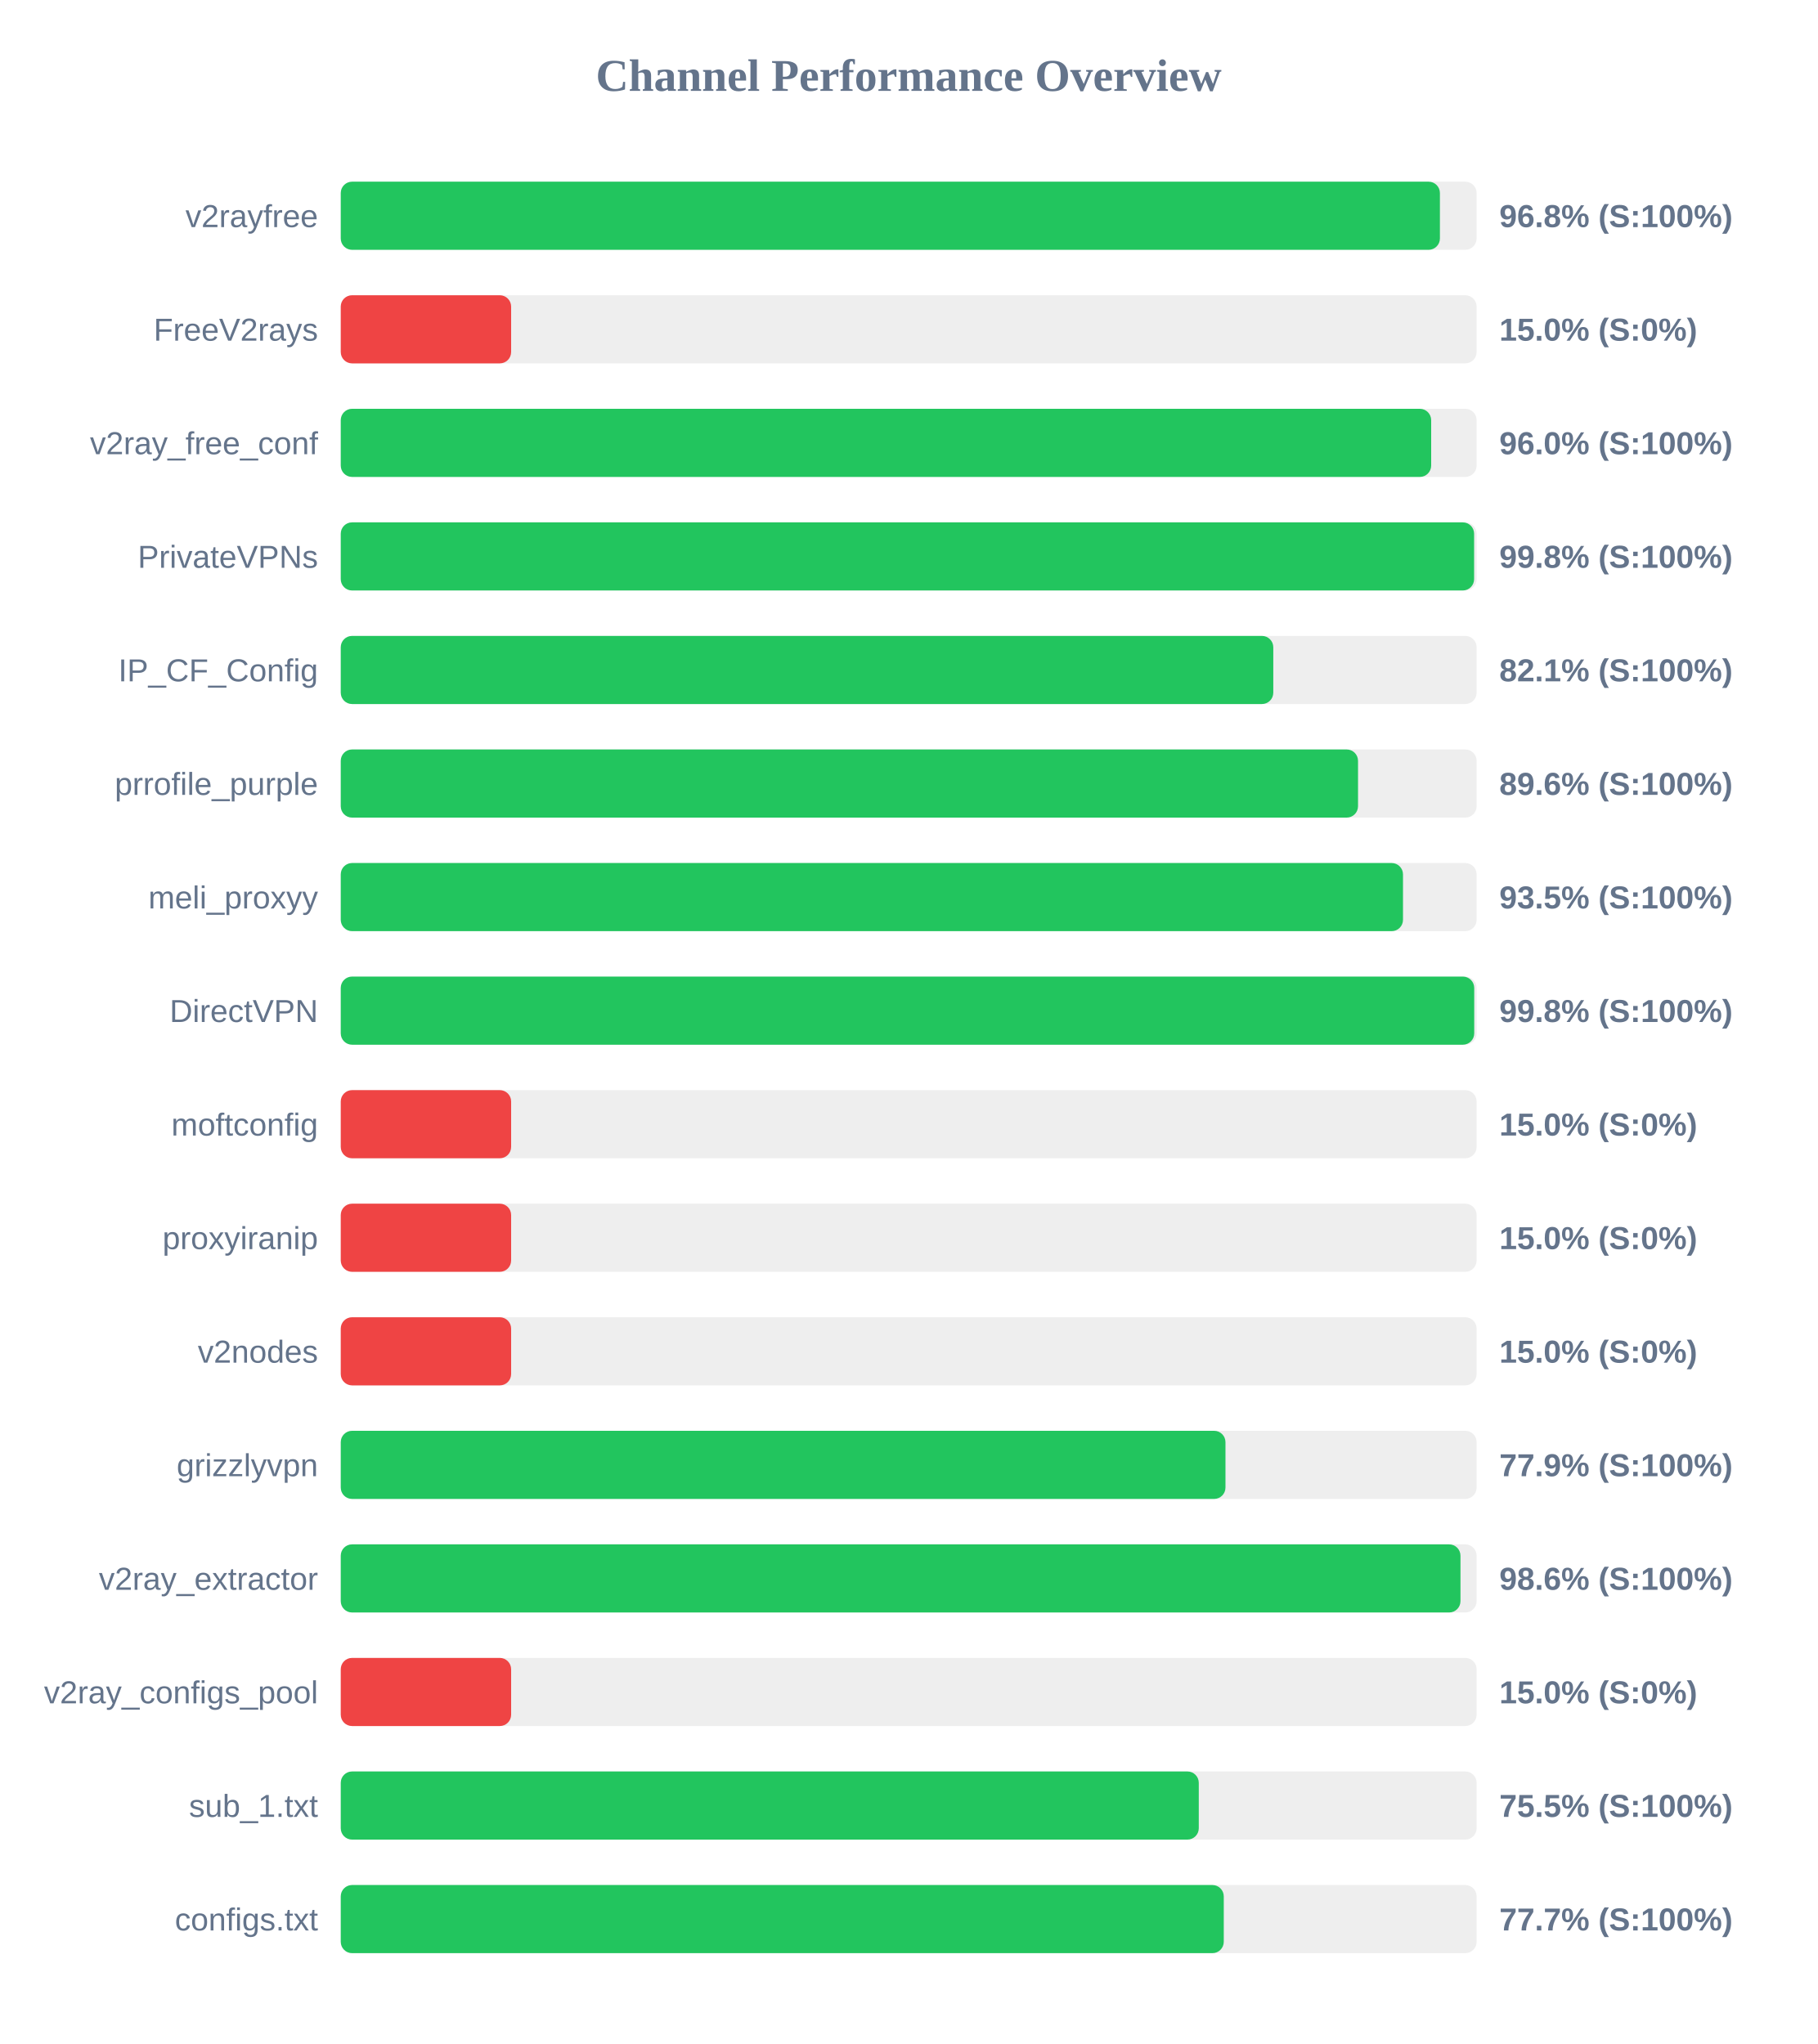
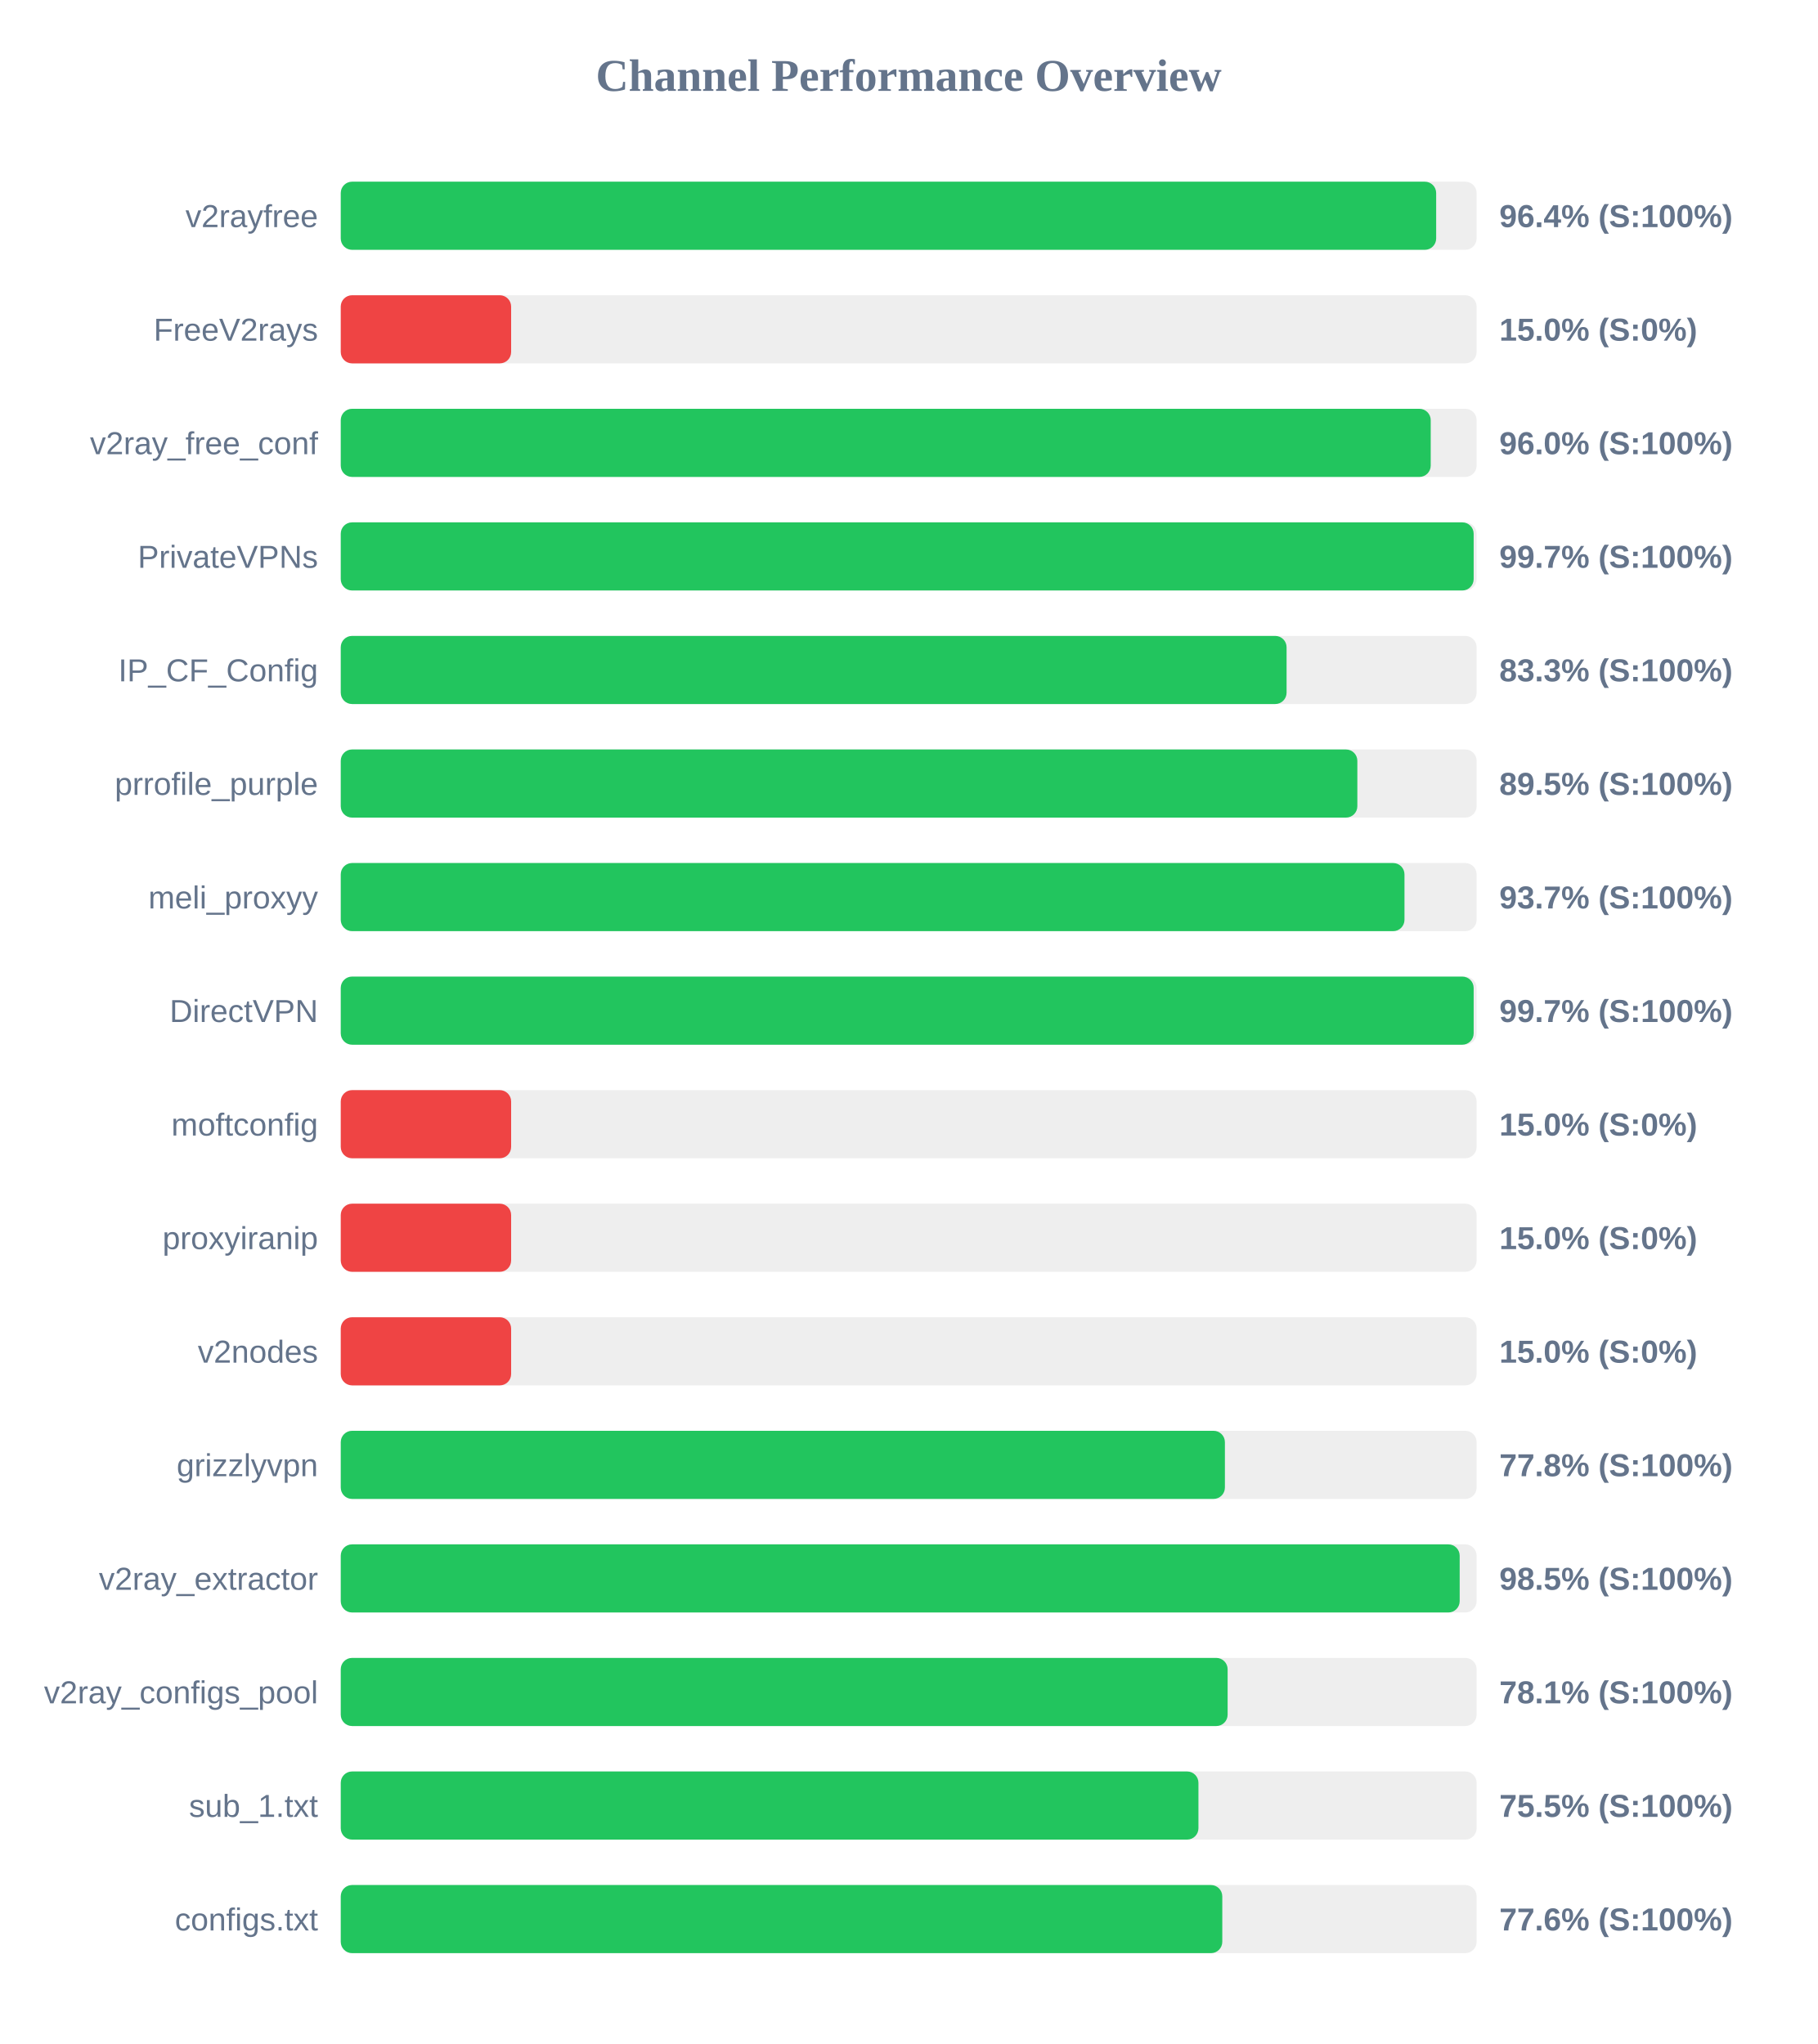
<svg xmlns="http://www.w3.org/2000/svg" width="800" height="900" version="1.1">
  <style>
        .row { font: 14px Arial; fill: #64748b; }
        .score { font: bold 14px Arial; fill: #64748b; }
    </style>
  <text x="400" y="40" text-anchor="middle" font-size="20px" font-weight="bold" fill="#64748b">Channel Performance Overview</text>
  <rect x="150" y="80" width="500" height="30" fill="#eee" rx="5" />
-   <rect x="150" y="80" width="483.85" height="30" fill="#22c55e" rx="5" />
+   <rect x="150" y="80" width="482.2" height="30" fill="#22c55e" rx="5" />
  <text x="140" y="100" text-anchor="end" class="row">v2rayfree</text>
-   <text x="660" y="100" text-anchor="start" class="score">96.8% (S:100%)</text>
+   <text x="660" y="100" text-anchor="start" class="score">96.4% (S:100%)</text>
  <rect x="150" y="130" width="500" height="30" fill="#eee" rx="5" />
  <rect x="150" y="130" width="75.0" height="30" fill="#ef4444" rx="5" />
  <text x="140" y="150" text-anchor="end" class="row">FreeV2rays</text>
  <text x="660" y="150" text-anchor="start" class="score">15.0% (S:0%)</text>
  <rect x="150" y="180" width="500" height="30" fill="#eee" rx="5" />
-   <rect x="150" y="180" width="480.0" height="30" fill="#22c55e" rx="5" />
+   <rect x="150" y="180" width="479.8" height="30" fill="#22c55e" rx="5" />
  <text x="140" y="200" text-anchor="end" class="row">v2ray_free_conf</text>
  <text x="660" y="200" text-anchor="start" class="score">96.0% (S:100%)</text>
  <rect x="150" y="230" width="500" height="30" fill="#eee" rx="5" />
-   <rect x="150" y="230" width="498.9" height="30" fill="#22c55e" rx="5" />
+   <rect x="150" y="230" width="498.7" height="30" fill="#22c55e" rx="5" />
  <text x="140" y="250" text-anchor="end" class="row">PrivateVPNs</text>
-   <text x="660" y="250" text-anchor="start" class="score">99.8% (S:100%)</text>
+   <text x="660" y="250" text-anchor="start" class="score">99.7% (S:100%)</text>
  <rect x="150" y="280" width="500" height="30" fill="#eee" rx="5" />
-   <rect x="150" y="280" width="410.5" height="30" fill="#22c55e" rx="5" />
+   <rect x="150" y="280" width="416.35" height="30" fill="#22c55e" rx="5" />
  <text x="140" y="300" text-anchor="end" class="row">IP_CF_Config</text>
-   <text x="660" y="300" text-anchor="start" class="score">82.1% (S:100%)</text>
+   <text x="660" y="300" text-anchor="start" class="score">83.3% (S:100%)</text>
  <rect x="150" y="330" width="500" height="30" fill="#eee" rx="5" />
-   <rect x="150" y="330" width="447.8" height="30" fill="#22c55e" rx="5" />
+   <rect x="150" y="330" width="447.5" height="30" fill="#22c55e" rx="5" />
  <text x="140" y="350" text-anchor="end" class="row">prrofile_purple</text>
-   <text x="660" y="350" text-anchor="start" class="score">89.6% (S:100%)</text>
+   <text x="660" y="350" text-anchor="start" class="score">89.5% (S:100%)</text>
  <rect x="150" y="380" width="500" height="30" fill="#eee" rx="5" />
-   <rect x="150" y="380" width="467.6" height="30" fill="#22c55e" rx="5" />
+   <rect x="150" y="380" width="468.25" height="30" fill="#22c55e" rx="5" />
  <text x="140" y="400" text-anchor="end" class="row">meli_proxyy</text>
-   <text x="660" y="400" text-anchor="start" class="score">93.5% (S:100%)</text>
+   <text x="660" y="400" text-anchor="start" class="score">93.7% (S:100%)</text>
  <rect x="150" y="430" width="500" height="30" fill="#eee" rx="5" />
-   <rect x="150" y="430" width="498.95" height="30" fill="#22c55e" rx="5" />
+   <rect x="150" y="430" width="498.7" height="30" fill="#22c55e" rx="5" />
  <text x="140" y="450" text-anchor="end" class="row">DirectVPN</text>
-   <text x="660" y="450" text-anchor="start" class="score">99.8% (S:100%)</text>
+   <text x="660" y="450" text-anchor="start" class="score">99.7% (S:100%)</text>
  <rect x="150" y="480" width="500" height="30" fill="#eee" rx="5" />
  <rect x="150" y="480" width="75.0" height="30" fill="#ef4444" rx="5" />
  <text x="140" y="500" text-anchor="end" class="row">moftconfig</text>
  <text x="660" y="500" text-anchor="start" class="score">15.0% (S:0%)</text>
  <rect x="150" y="530" width="500" height="30" fill="#eee" rx="5" />
  <rect x="150" y="530" width="75.0" height="30" fill="#ef4444" rx="5" />
  <text x="140" y="550" text-anchor="end" class="row">proxyiranip</text>
  <text x="660" y="550" text-anchor="start" class="score">15.0% (S:0%)</text>
  <rect x="150" y="580" width="500" height="30" fill="#eee" rx="5" />
  <rect x="150" y="580" width="75.0" height="30" fill="#ef4444" rx="5" />
  <text x="140" y="600" text-anchor="end" class="row">v2nodes</text>
  <text x="660" y="600" text-anchor="start" class="score">15.0% (S:0%)</text>
  <rect x="150" y="630" width="500" height="30" fill="#eee" rx="5" />
-   <rect x="150" y="630" width="389.45" height="30" fill="#22c55e" rx="5" />
+   <rect x="150" y="630" width="389.2" height="30" fill="#22c55e" rx="5" />
  <text x="140" y="650" text-anchor="end" class="row">grizzlyvpn</text>
-   <text x="660" y="650" text-anchor="start" class="score">77.9% (S:100%)</text>
+   <text x="660" y="650" text-anchor="start" class="score">77.8% (S:100%)</text>
  <rect x="150" y="680" width="500" height="30" fill="#eee" rx="5" />
-   <rect x="150" y="680" width="492.9" height="30" fill="#22c55e" rx="5" />
+   <rect x="150" y="680" width="492.55" height="30" fill="#22c55e" rx="5" />
  <text x="140" y="700" text-anchor="end" class="row">v2ray_extractor</text>
-   <text x="660" y="700" text-anchor="start" class="score">98.6% (S:100%)</text>
+   <text x="660" y="700" text-anchor="start" class="score">98.5% (S:100%)</text>
  <rect x="150" y="730" width="500" height="30" fill="#eee" rx="5" />
-   <rect x="150" y="730" width="75.0" height="30" fill="#ef4444" rx="5" />
+   <rect x="150" y="730" width="390.4" height="30" fill="#22c55e" rx="5" />
  <text x="140" y="750" text-anchor="end" class="row">v2ray_configs_pool</text>
-   <text x="660" y="750" text-anchor="start" class="score">15.0% (S:0%)</text>
+   <text x="660" y="750" text-anchor="start" class="score">78.1% (S:100%)</text>
  <rect x="150" y="780" width="500" height="30" fill="#eee" rx="5" />
-   <rect x="150" y="780" width="377.7" height="30" fill="#22c55e" rx="5" />
+   <rect x="150" y="780" width="377.55" height="30" fill="#22c55e" rx="5" />
  <text x="140" y="800" text-anchor="end" class="row">sub_1.txt</text>
  <text x="660" y="800" text-anchor="start" class="score">75.5% (S:100%)</text>
  <rect x="150" y="830" width="500" height="30" fill="#eee" rx="5" />
-   <rect x="150" y="830" width="388.7" height="30" fill="#22c55e" rx="5" />
+   <rect x="150" y="830" width="388.05" height="30" fill="#22c55e" rx="5" />
  <text x="140" y="850" text-anchor="end" class="row">configs.txt</text>
-   <text x="660" y="850" text-anchor="start" class="score">77.7% (S:100%)</text>
+   <text x="660" y="850" text-anchor="start" class="score">77.6% (S:100%)</text>
</svg>
